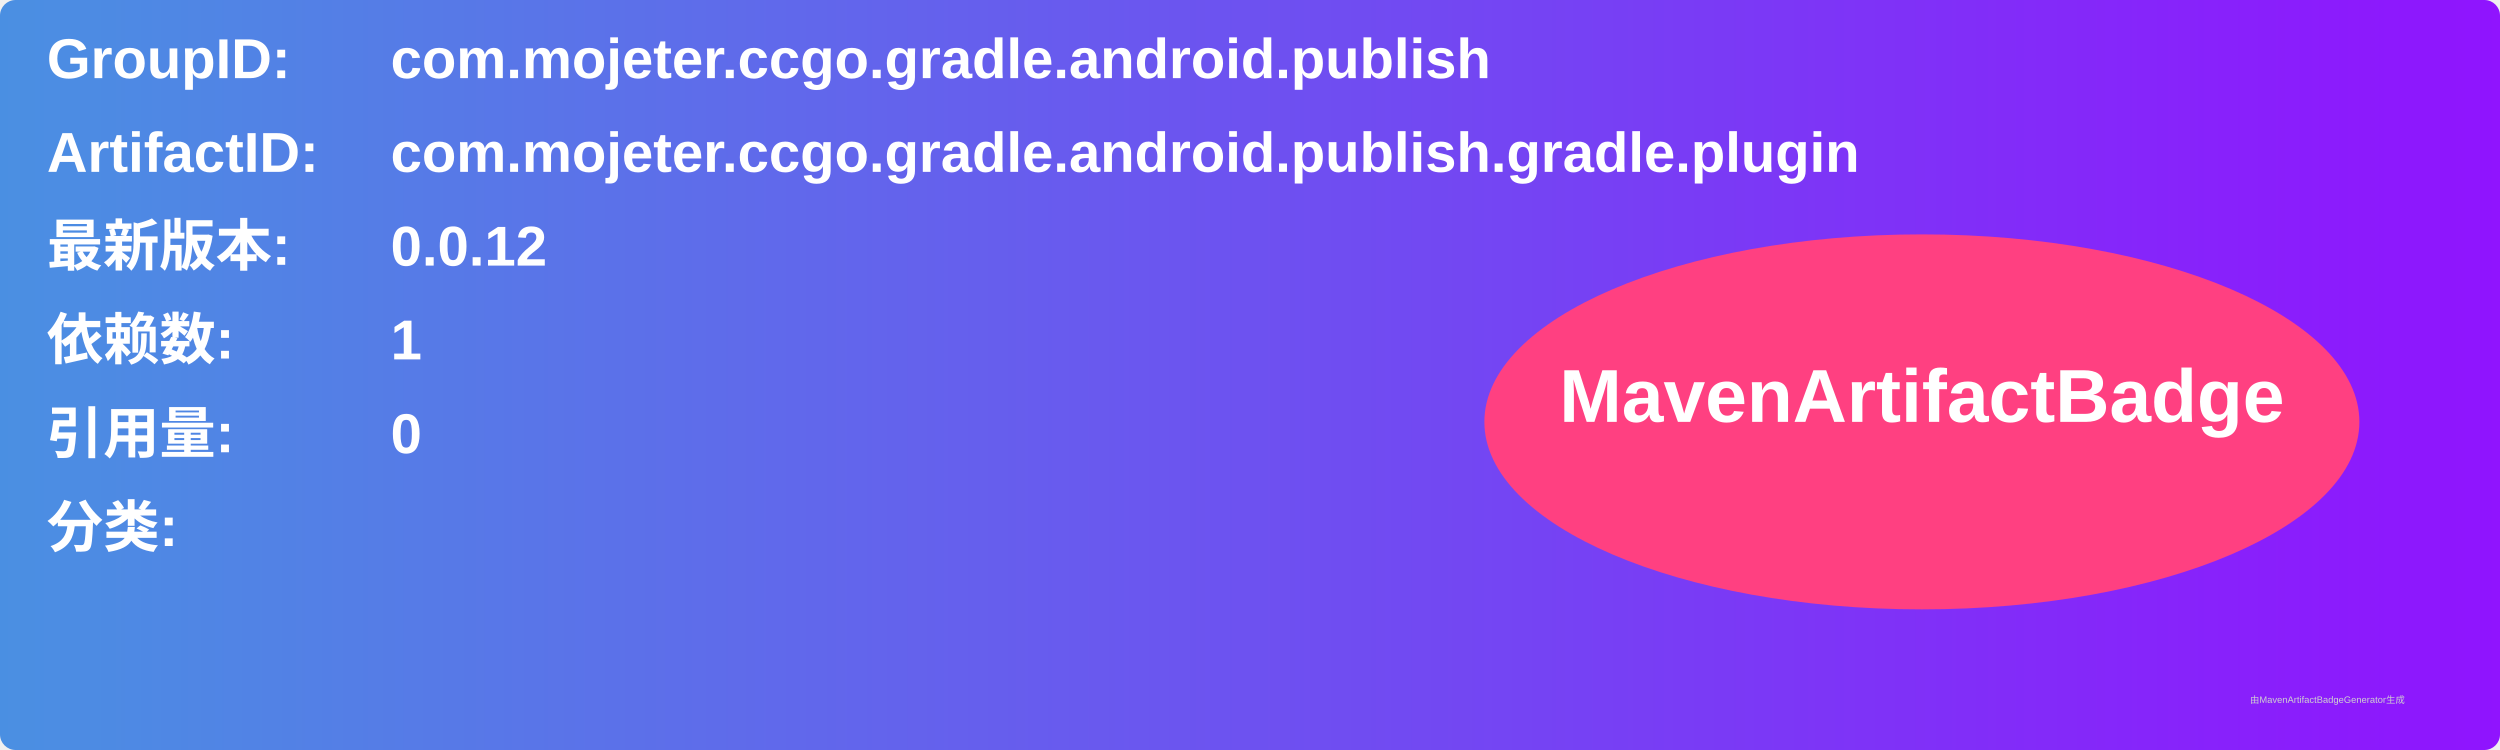
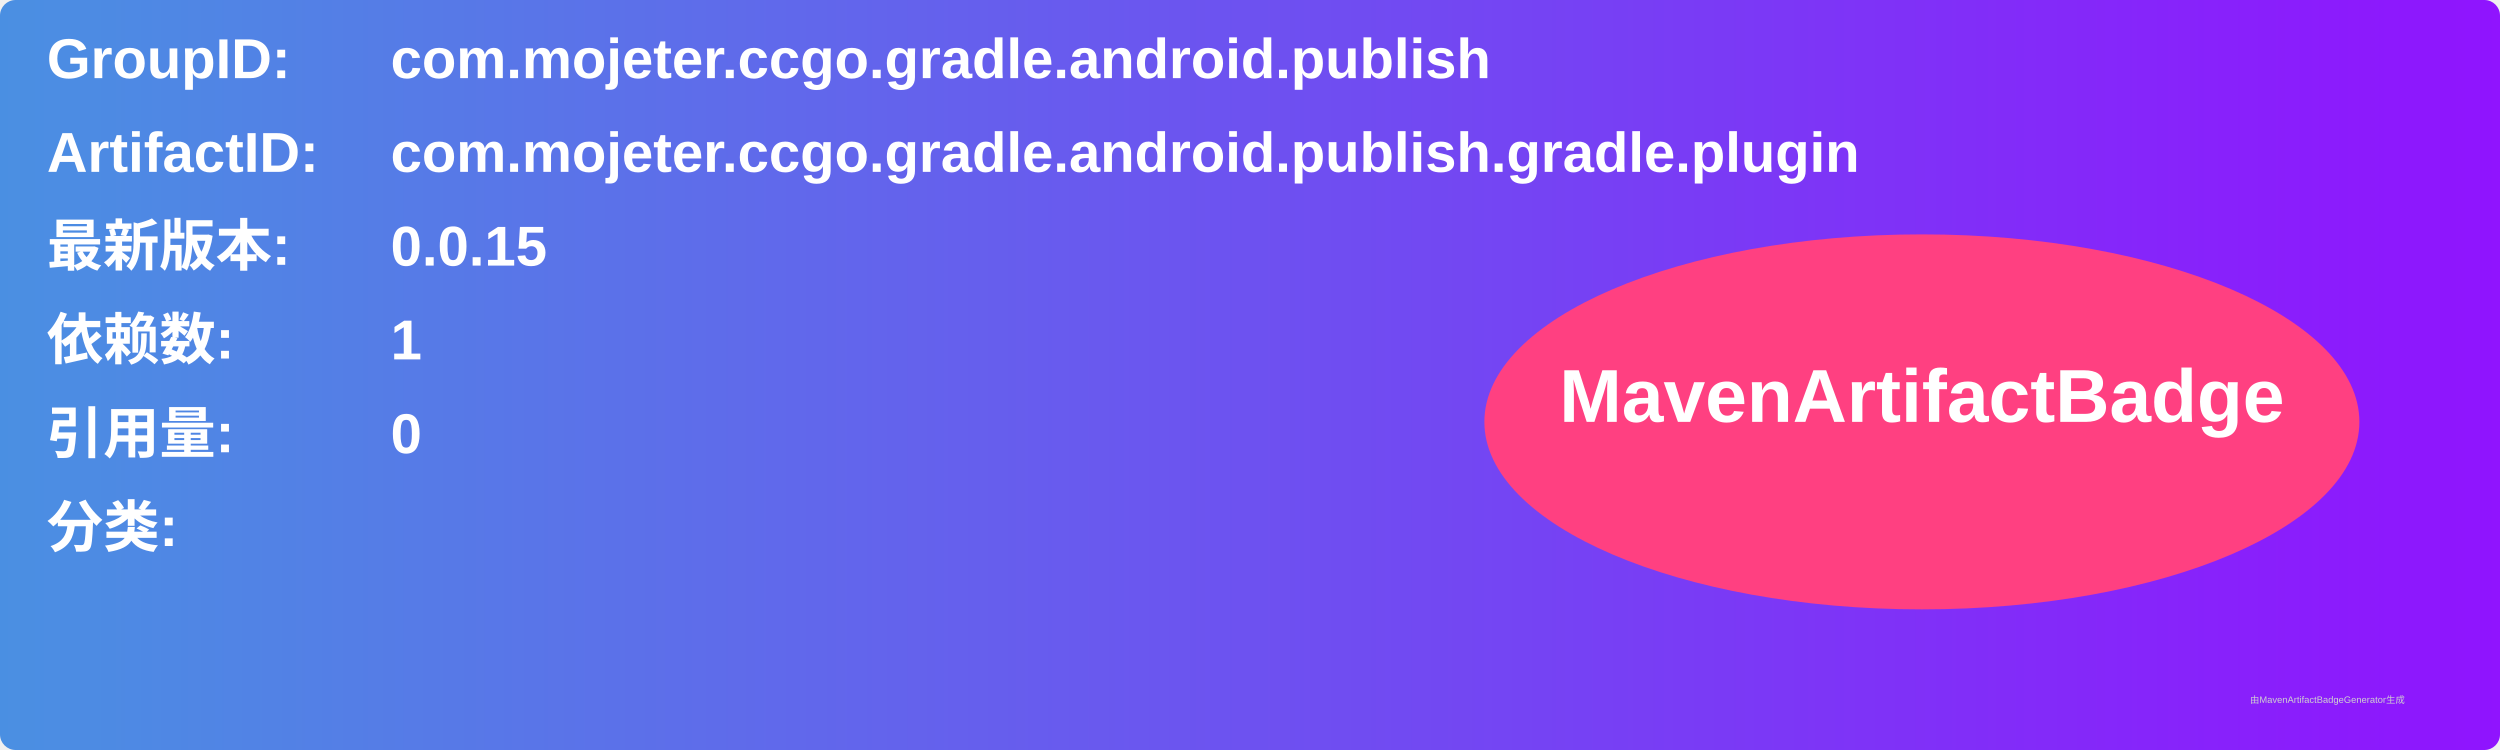
<svg xmlns="http://www.w3.org/2000/svg" width="800" height="240" viewBox="0 0 800 240">
  <linearGradient id="grad" x1="0%" y1="0%" x2="100%" y2="0%">
    <stop offset="0%" stop-color="#4a90e2" />
    <stop offset="100%" stop-color="#9013fe" />
  </linearGradient>
  <rect width="100%" height="100%" rx="5" ry="5" fill="url(#grad)" />
  <g transform="translate(15, 15)">
    <text x="0" y="10" font-family="Arial" font-size="18" fill="white" font-weight="bold" width="260">GroupID:</text>
    <text x="110" y="10" font-family="Arial" font-size="18" fill="white" font-weight="bold" width="460">com.mojeter.ccgo.gradle.android.publish</text>
    <text x="0" y="40" font-family="Arial" font-size="18" fill="white" font-weight="bold" width="260">ArtifactID:</text>
    <text x="110" y="40" font-family="Arial" font-size="18" fill="white" font-weight="bold" width="460">com.mojeter.ccgo.gradle.android.publish.gradle.plugin</text>
    <text x="0" y="70" font-family="Arial" font-size="18" fill="white" font-weight="bold">最新版本:</text>
    <text x="110" y="70" font-family="Arial" font-size="18" fill="white" font-weight="bold">
-       <tspan font-weight="bold">0.0.12</tspan>
+       <tspan font-weight="bold">0.0.15</tspan>
    </text>
    <text x="0" y="100" font-family="Arial" font-size="18" fill="white" font-weight="bold">依赖数: </text>
    <text x="110" y="100" font-family="Arial" font-size="18" fill="white">
      <tspan font-weight="bold">1</tspan>
    </text>
    <text x="0" y="130" font-family="Arial" font-size="18" fill="white" font-weight="bold">引用量: </text>
    <text x="110" y="130" font-family="Arial" font-size="18" fill="white">
      <tspan font-weight="bold">0</tspan>
    </text>
    <text x="0" y="160" font-family="Arial" font-size="18" fill="white" font-weight="bold">分类:</text>
    <text x="10" y="190" font-family="Arial" font-size="10" fill="white">
      <tspan font-weight="bold" />
    </text>
    <ellipse cx="600" cy="120" rx="140" ry="60" fill="#ff4081" />
    <text x="600" y="120" text-anchor="middle" font-family="Arial" font-size="24" fill="white" font-weight="bold">MavenArtifactBadge</text>
  </g>
  <text x="720" y="225" font-family="Arial" font-size="3" fill="#d0d0d0">由MavenArtifactBadgeGenerator生成</text>
</svg>
